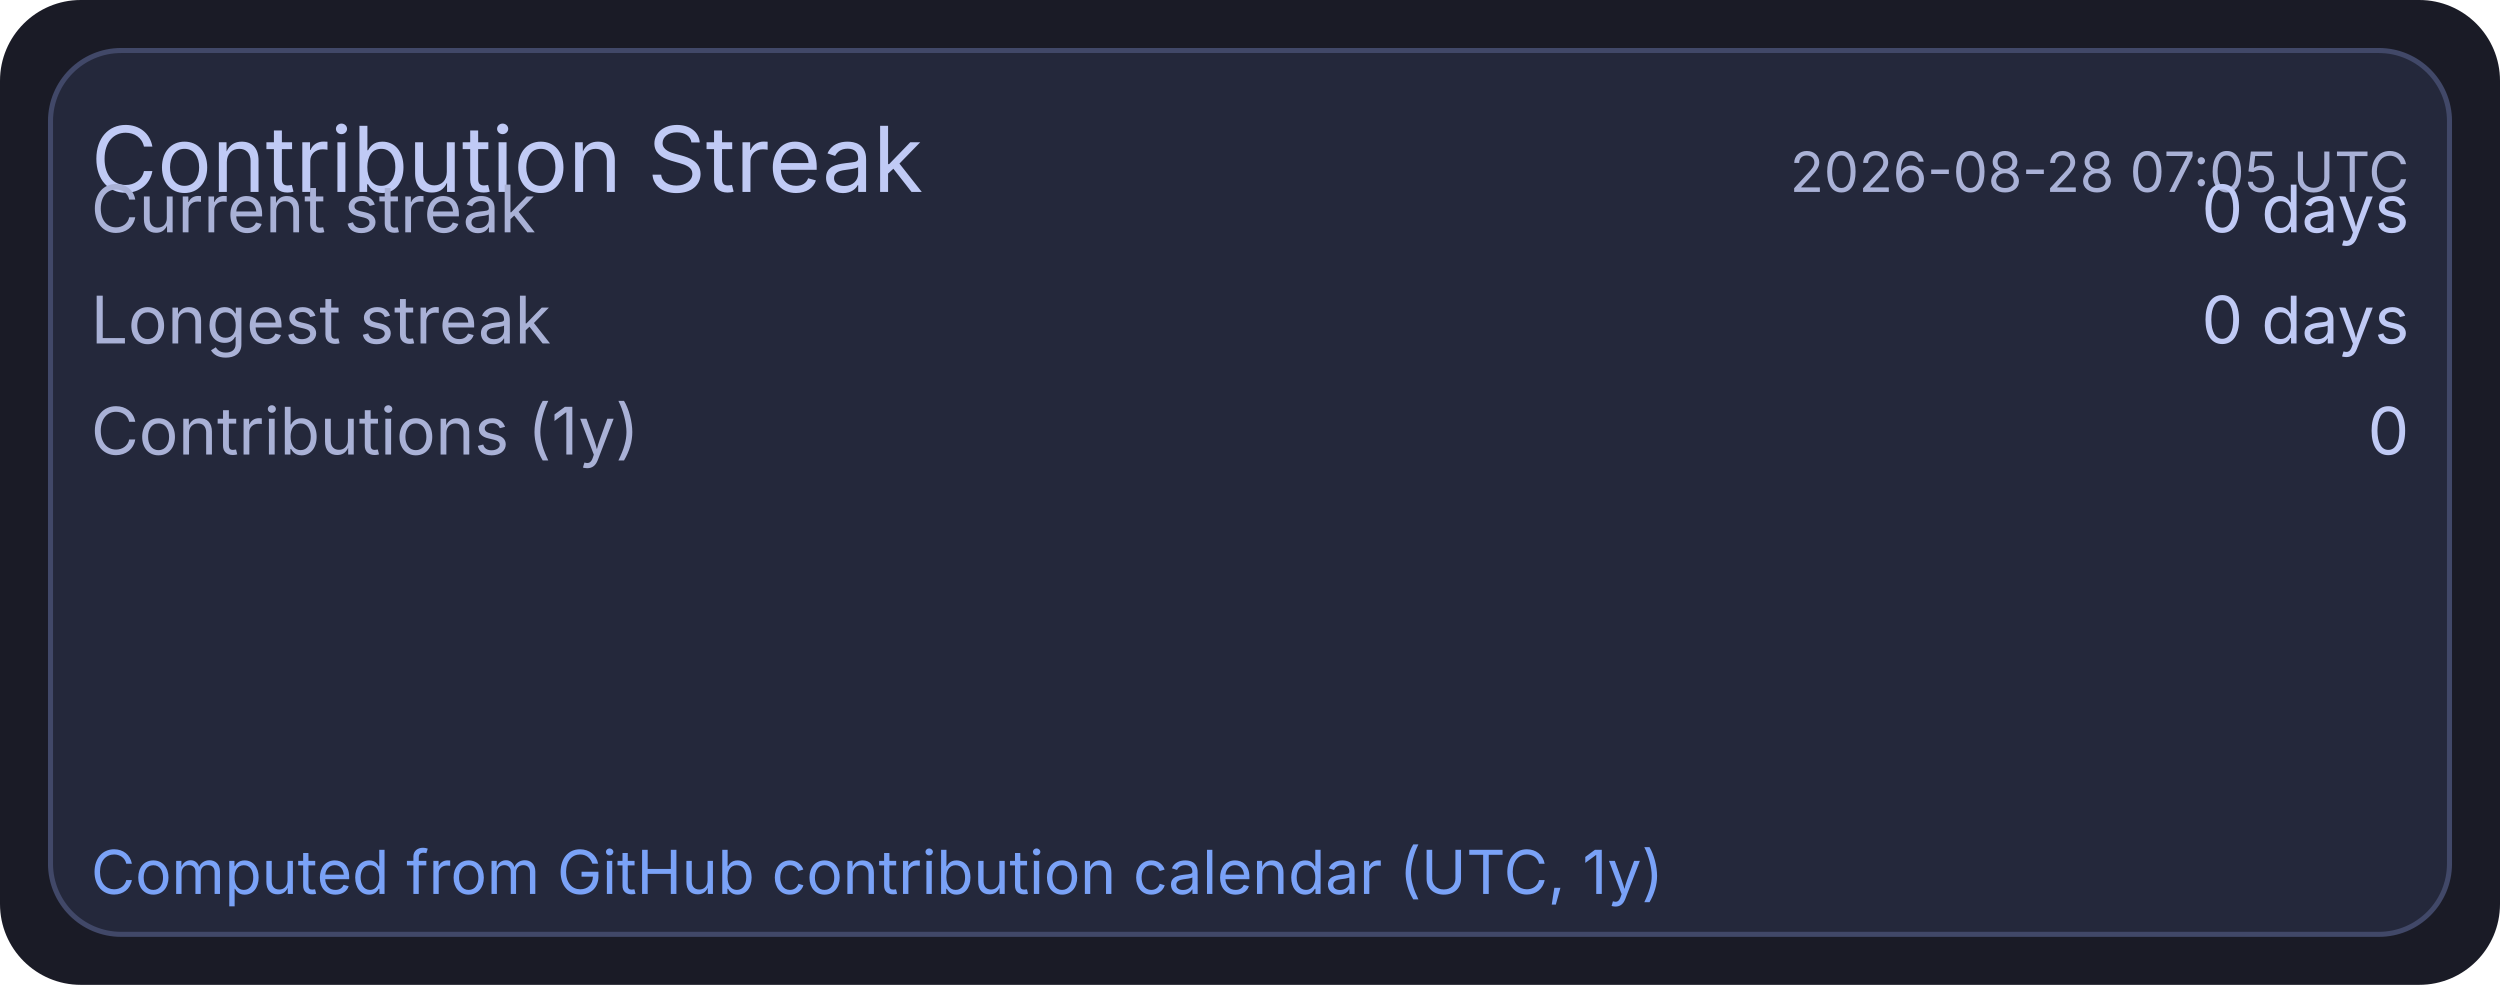
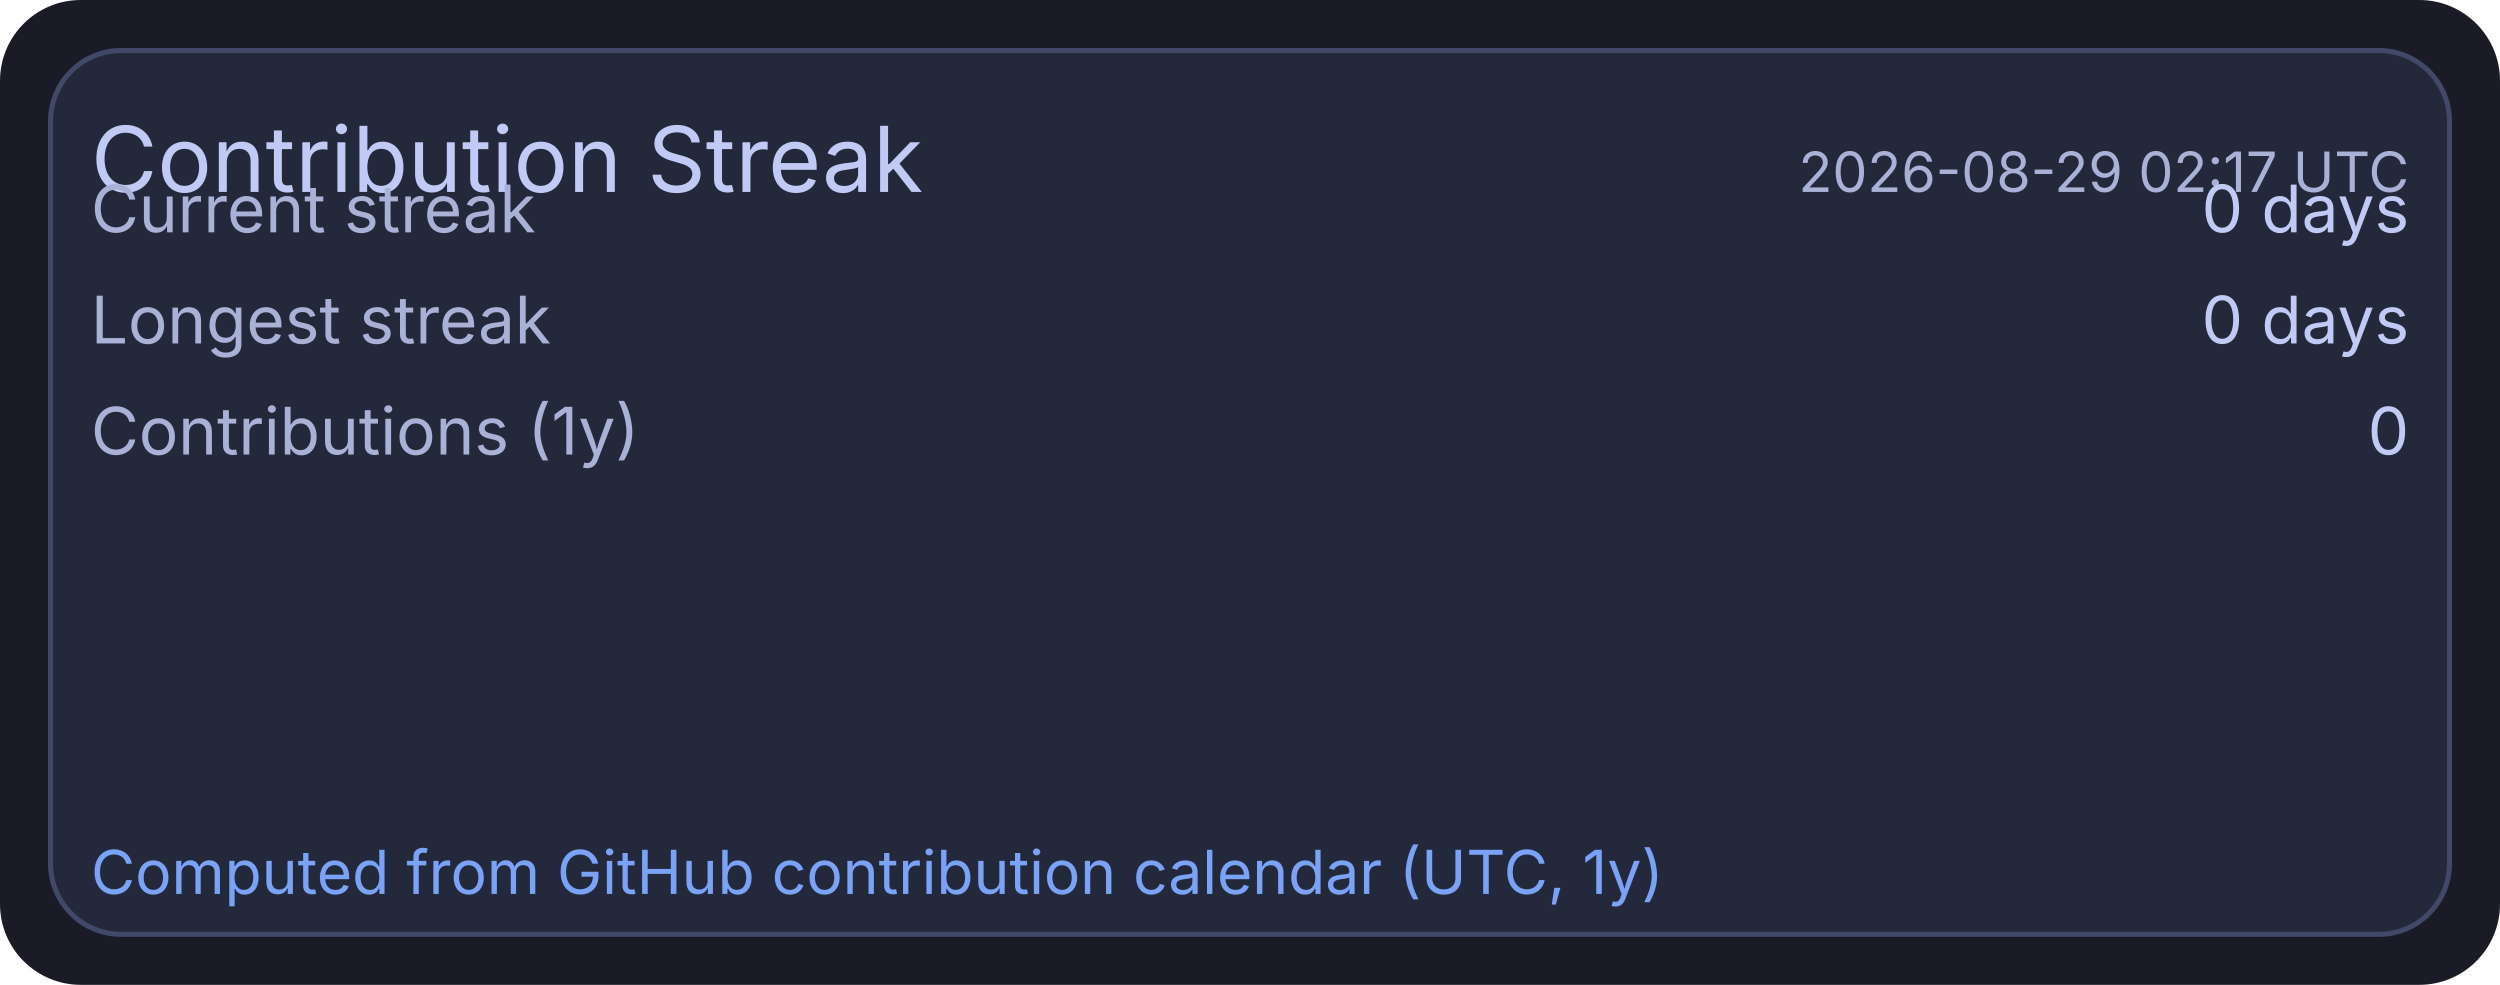
<svg xmlns="http://www.w3.org/2000/svg" width="495" height="195" viewBox="0 0 495 195">
  <rect x="0" y="0" width="495" height="195" rx="16" fill="#1a1b26" />
  <rect x="10" y="10" width="475" height="175" rx="14" fill="#24283b" stroke="#414868" stroke-width="1" />
  <text x="18" y="38" fill="#c0caf5" font-size="18" font-family="ui-sans-serif, system-ui, -apple-system, Segoe UI">Contribution Streak</text>
-   <text x="477" y="38" text-anchor="end" fill="#a9b1d6" font-size="11" font-family="ui-sans-serif, system-ui, -apple-system, Segoe UI">2026-08-28 07:05 UTC</text>
+   <text x="477" y="38" text-anchor="end" fill="#a9b1d6" font-size="11" font-family="ui-sans-serif, system-ui, -apple-system, Segoe UI">2026-08-29 02:17 UTC</text>
  <text x="18" y="46" fill="#a9b1d6" font-size="13" font-family="ui-sans-serif, system-ui, -apple-system, Segoe UI">Current streak</text>
  <text x="477" y="46" text-anchor="end" fill="#c0caf5" font-size="13" font-family="ui-sans-serif, system-ui, -apple-system, Segoe UI">0 days</text>
  <text x="18" y="68" fill="#a9b1d6" font-size="13" font-family="ui-sans-serif, system-ui, -apple-system, Segoe UI">Longest streak</text>
  <text x="477" y="68" text-anchor="end" fill="#c0caf5" font-size="13" font-family="ui-sans-serif, system-ui, -apple-system, Segoe UI">0 days</text>
  <text x="18" y="90" fill="#a9b1d6" font-size="13" font-family="ui-sans-serif, system-ui, -apple-system, Segoe UI">Contributions (1y)</text>
  <text x="477" y="90" text-anchor="end" fill="#c0caf5" font-size="13" font-family="ui-sans-serif, system-ui, -apple-system, Segoe UI">0</text>
  <text x="18" y="177" fill="#7aa2f7" font-size="12" font-family="ui-sans-serif, system-ui, -apple-system, Segoe UI">Computed from GitHub contribution calendar (UTC, 1y)</text>
</svg>
